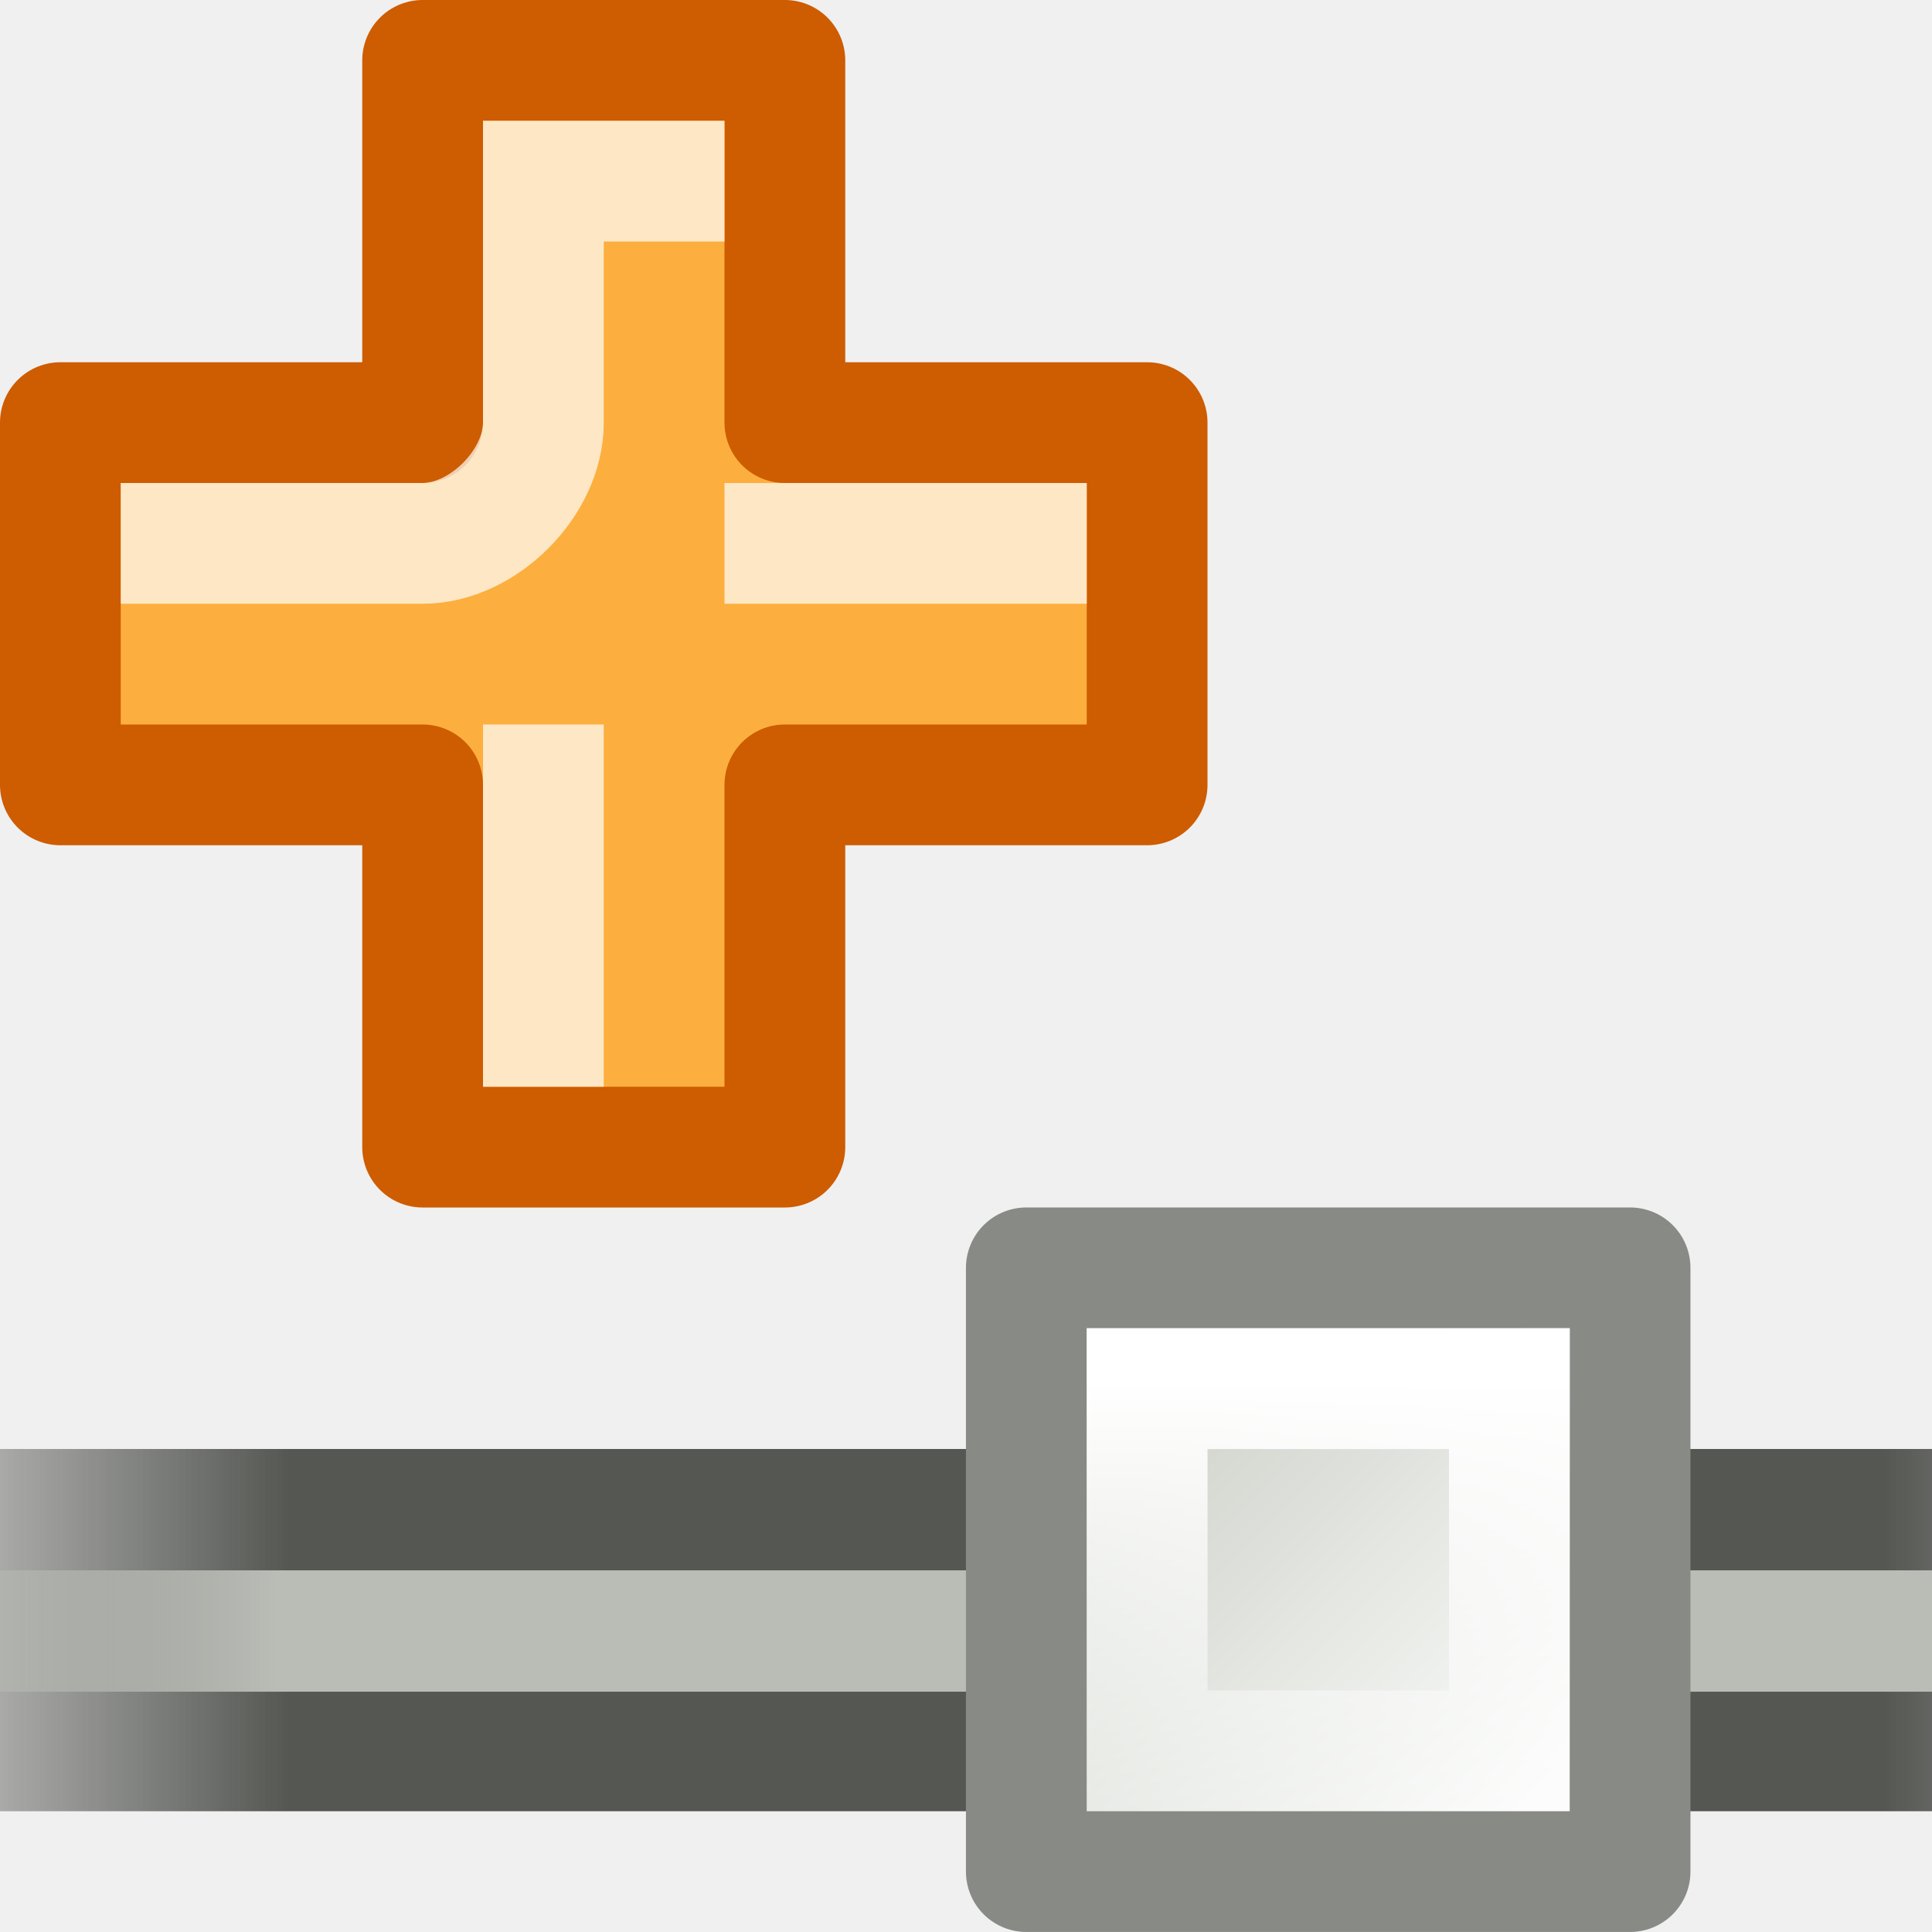
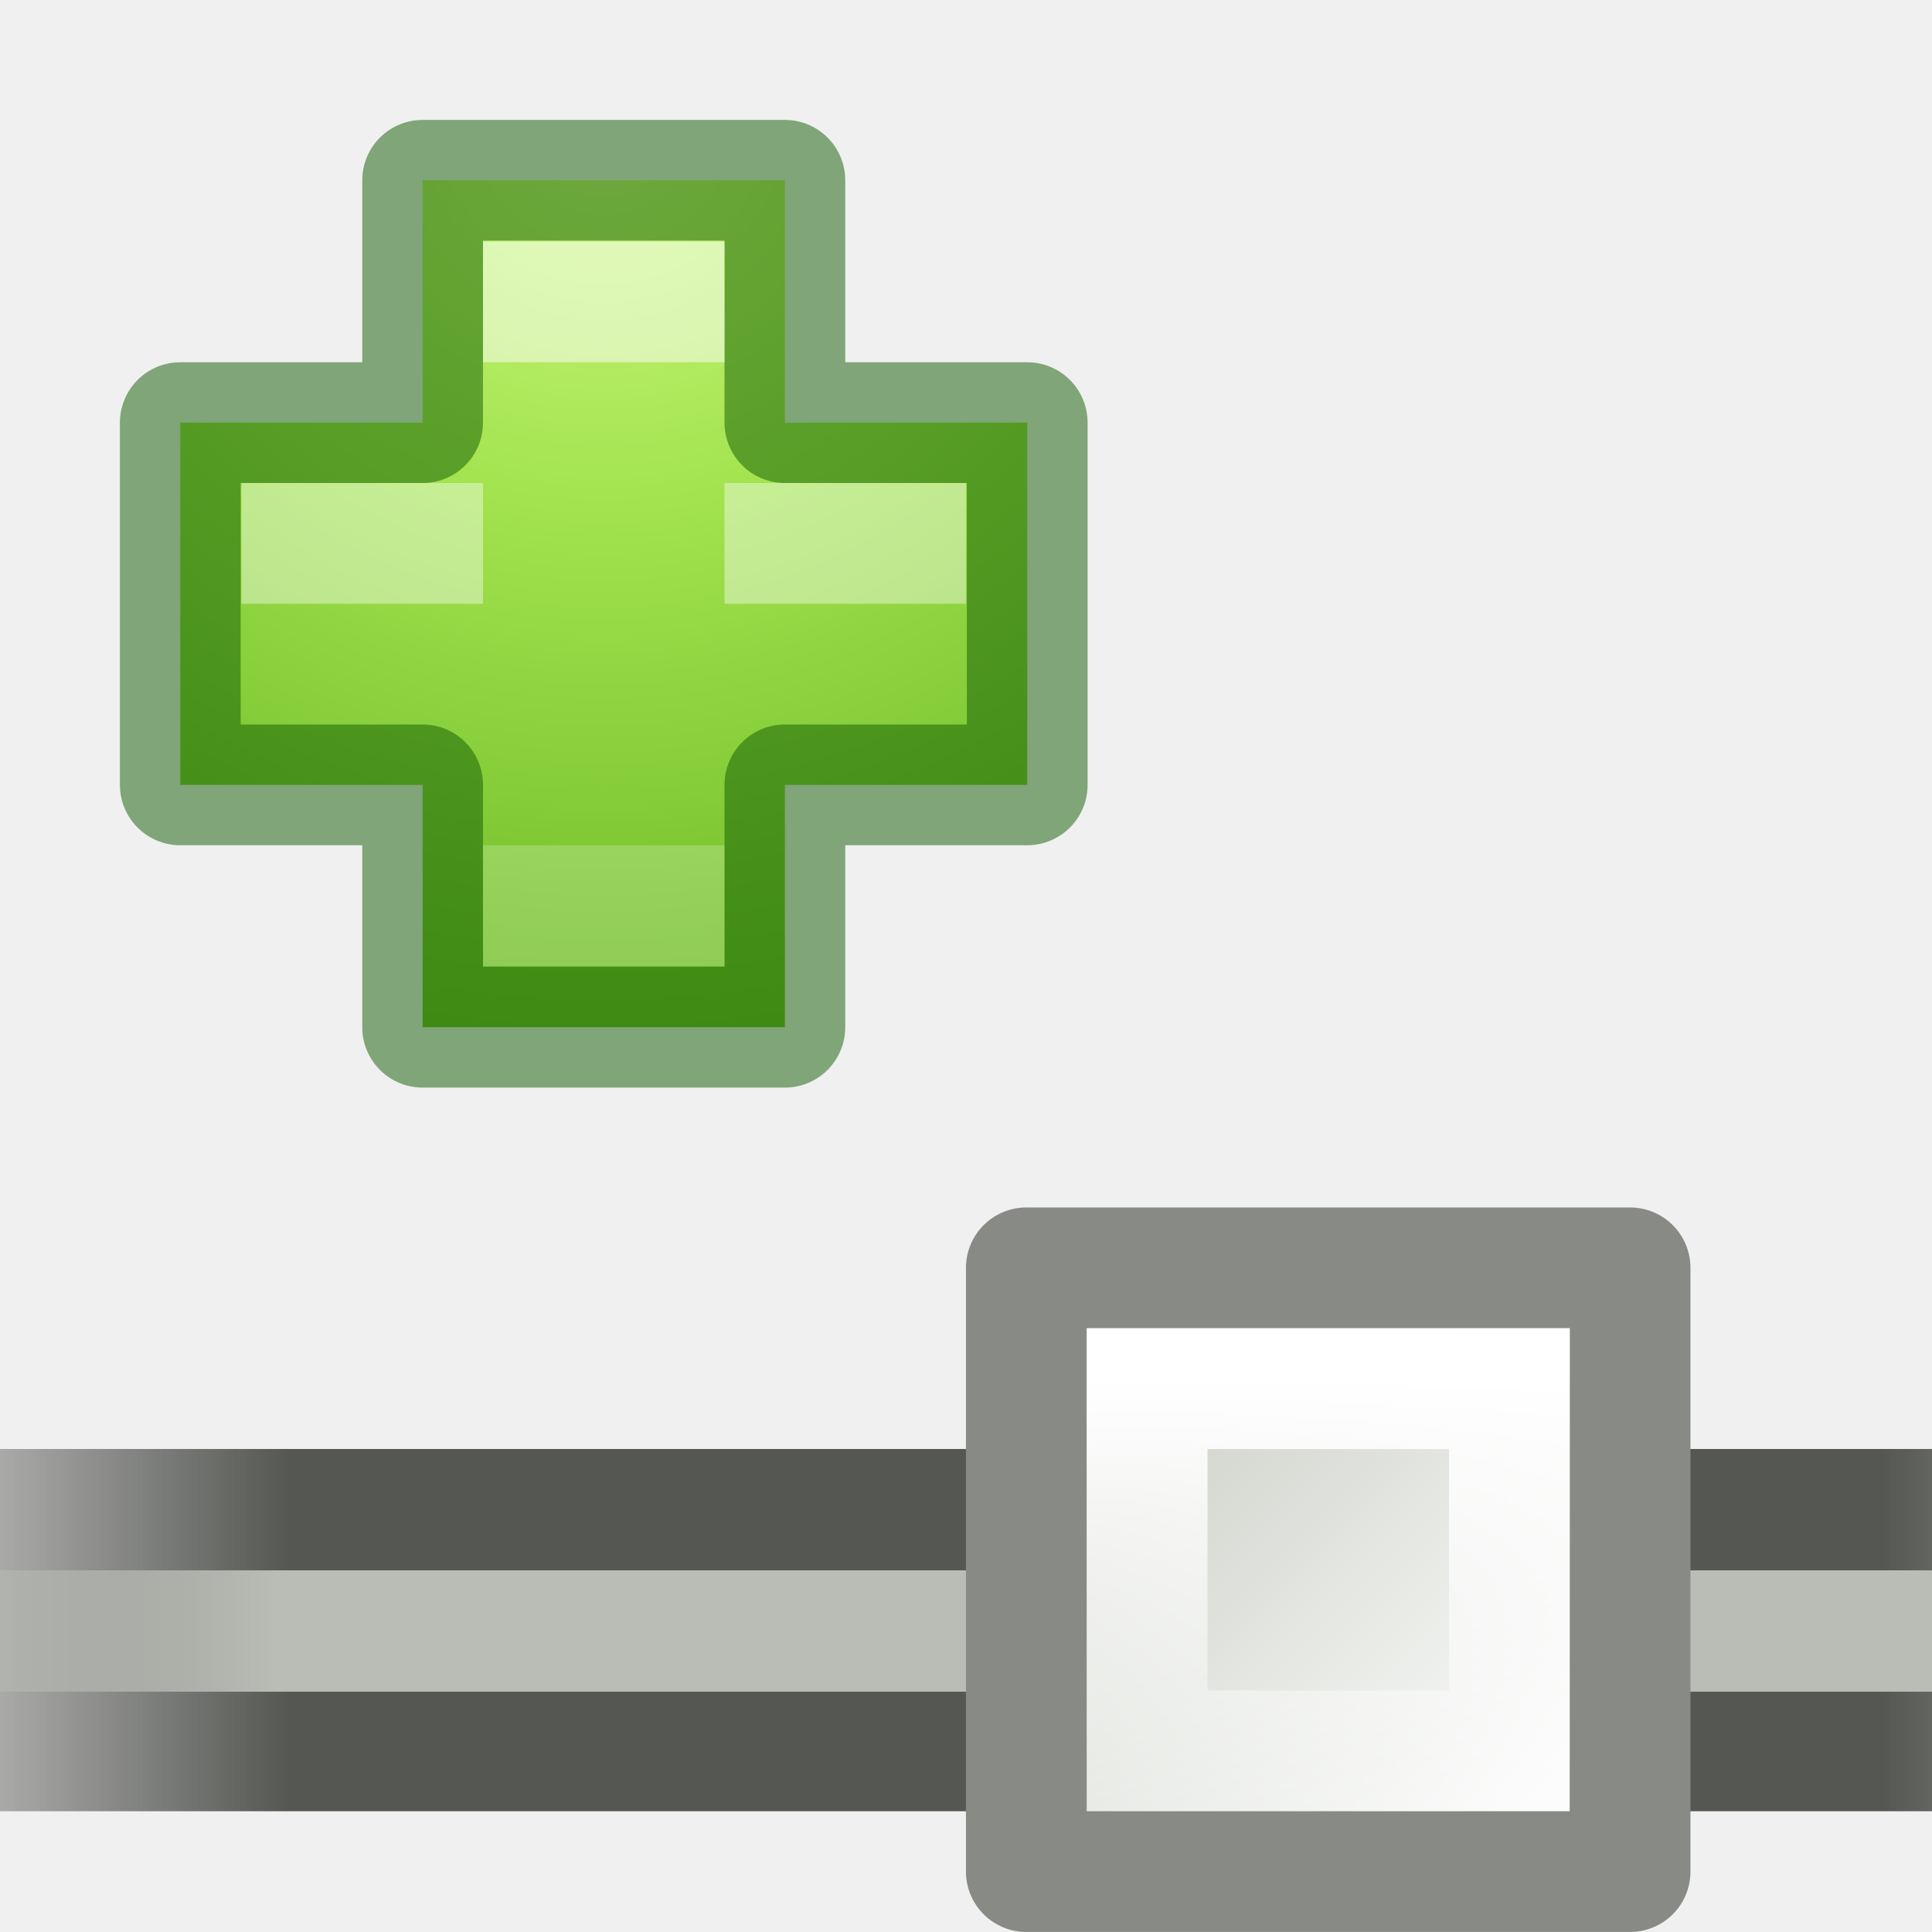
- <svg xmlns="http://www.w3.org/2000/svg" xmlns:xlink="http://www.w3.org/1999/xlink" version="1.0" width="16" height="16" id="svg4588">
+ <svg xmlns="http://www.w3.org/2000/svg" xmlns:xlink="http://www.w3.org/1999/xlink" id="svg4588" height="16" width="16" version="1.0">
  <defs id="defs4590">
    <linearGradient id="linearGradient7442">
-       <stop id="stop7444" style="stop-color:#ffffff;stop-opacity:1" offset="0" />
-       <stop id="stop7446" style="stop-color:#ffffff;stop-opacity:0" offset="1" />
+       <stop offset="0" style="stop-color:#ffffff;stop-opacity:1" id="stop7444" />
+       <stop offset="1" style="stop-color:#ffffff;stop-opacity:0" id="stop7446" />
    </linearGradient>
    <linearGradient id="linearGradient7430">
-       <stop id="stop7432" style="stop-color:#d3d7cf;stop-opacity:1" offset="0" />
-       <stop id="stop7434" style="stop-color:#fafbfa;stop-opacity:1" offset="1" />
+       <stop offset="0" style="stop-color:#d3d7cf;stop-opacity:1" id="stop7432" />
+       <stop offset="1" style="stop-color:#fafbfa;stop-opacity:1" id="stop7434" />
    </linearGradient>
    <linearGradient id="linearGradient8343">
-       <stop id="stop8345" style="stop-color:#babdb6;stop-opacity:0" offset="0" />
-       <stop id="stop8351" style="stop-color:#babdb6;stop-opacity:1" offset="0.2" />
-       <stop id="stop8353" style="stop-color:#babdb6;stop-opacity:1" offset="0.844" />
-       <stop id="stop8347" style="stop-color:#babdb6;stop-opacity:0" offset="1" />
+       <stop offset="0" style="stop-color:#babdb6;stop-opacity:0" id="stop8345" />
+       <stop offset="0.2" style="stop-color:#babdb6;stop-opacity:1" id="stop8351" />
+       <stop offset="0.844" style="stop-color:#babdb6;stop-opacity:1" id="stop8353" />
+       <stop offset="1" style="stop-color:#babdb6;stop-opacity:0" id="stop8347" />
    </linearGradient>
    <linearGradient id="linearGradient8331">
-       <stop id="stop8333" style="stop-color:#555753;stop-opacity:0" offset="0" />
-       <stop id="stop8339" style="stop-color:#555753;stop-opacity:1" offset="0.2" />
-       <stop id="stop8341" style="stop-color:#555753;stop-opacity:1" offset="0.8" />
-       <stop id="stop8335" style="stop-color:#555753;stop-opacity:0" offset="1" />
+       <stop offset="0" style="stop-color:#555753;stop-opacity:0" id="stop8333" />
+       <stop offset="0.2" style="stop-color:#555753;stop-opacity:1" id="stop8339" />
+       <stop offset="0.8" style="stop-color:#555753;stop-opacity:1" id="stop8341" />
+       <stop offset="1" style="stop-color:#555753;stop-opacity:0" id="stop8335" />
    </linearGradient>
-     <linearGradient x1="-16" y1="423.455" x2="1" y2="423.455" id="linearGradient4753" xlink:href="#linearGradient8331" gradientUnits="userSpaceOnUse" gradientTransform="matrix(1.294118,0,0,1,1.705882,-13.00043)" />
-     <linearGradient x1="-16" y1="423.586" x2="0.587" y2="423.586" id="linearGradient4755" xlink:href="#linearGradient8343" gradientUnits="userSpaceOnUse" gradientTransform="matrix(1.294118,0,0,1.005236,1.705882,-15.2096)" />
-     <linearGradient x1="12.198" y1="401.096" x2="15.699" y2="404.598" id="linearGradient4757" xlink:href="#linearGradient7430" gradientUnits="userSpaceOnUse" gradientTransform="matrix(0.972219,0,0,0.972223,-21.62494,34.18037)" />
-     <linearGradient x1="12.816" y1="400.389" x2="12.816" y2="406.511" id="linearGradient4759" xlink:href="#linearGradient7442" gradientUnits="userSpaceOnUse" gradientTransform="matrix(0.874995,0,0,0.875009,-20.31242,73.30893)" />
+     <linearGradient gradientTransform="matrix(1.294118,0,0,1,1.705882,-13.00043)" gradientUnits="userSpaceOnUse" xlink:href="#linearGradient8331" id="linearGradient4753" y2="423.455" x2="1" y1="423.455" x1="-16" />
+     <linearGradient gradientTransform="matrix(1.294118,0,0,1.005236,1.705882,-15.2096)" gradientUnits="userSpaceOnUse" xlink:href="#linearGradient8343" id="linearGradient4755" y2="423.586" x2="0.587" y1="423.586" x1="-16" />
+     <linearGradient gradientTransform="matrix(0.972219,0,0,0.972223,-21.62494,34.18037)" gradientUnits="userSpaceOnUse" xlink:href="#linearGradient7430" id="linearGradient4757" y2="404.598" x2="15.699" y1="401.096" x1="12.198" />
+     <linearGradient gradientTransform="matrix(0.874995,0,0,0.875009,-20.31242,73.30893)" gradientUnits="userSpaceOnUse" xlink:href="#linearGradient7442" id="linearGradient4759" y2="406.511" x2="12.816" y1="400.389" x1="12.816" />
+     <radialGradient gradientTransform="matrix(0,0.3852883,-0.4195884,0,25.38978,-23.79329)" gradientUnits="userSpaceOnUse" xlink:href="#linearGradient3242-7-3-8-0-4-58-06" id="radialGradient3259" fy="48.605" fx="64.575" r="31" cy="48.605" cx="64.575" />
+     <linearGradient id="linearGradient3242-7-3-8-0-4-58-06">
+       <stop offset="0" style="stop-color:#cdf87e;stop-opacity:1" id="stop3244-5-8-5-6-4-3-8" />
+       <stop offset="0.262" style="stop-color:#a2e34f;stop-opacity:1" id="stop3246-9-5-1-5-3-0-7" />
+       <stop offset="0.661" style="stop-color:#68b723;stop-opacity:1" id="stop3248-7-2-0-7-5-35-9" />
+       <stop offset="1" style="stop-color:#1d7e0d;stop-opacity:1" id="stop3250-8-2-8-5-6-40-4" />
+     </linearGradient>
  </defs>
  <g id="layer1">
-     <g transform="translate(17,-397.0001)" id="g5738">
-       <path d="m -19,409 22,0 0,3 -22,0 0,-3 z" id="path5740" style="fill:url(#linearGradient4753);fill-opacity:1;stroke:none" />
-       <path d="m -19,410.005 22,0 0,1.005 -22,0 0,-1.005 z" id="path5742" style="fill:url(#linearGradient4755);fill-opacity:1;stroke:none" />
+     <g id="g5738" transform="translate(17,-397.0001)">
+       <path style="fill:url(#linearGradient4753);fill-opacity:1;stroke:none" id="path5740" d="m -19,409 22,0 0,3 -22,0 0,-3 z" />
+       <path style="fill:url(#linearGradient4755);fill-opacity:1;stroke:none" id="path5742" d="m -19,410.005 22,0 0,1.005 -22,0 0,-1.005 z" />
    </g>
-     <g transform="matrix(0.857147,0,0,0.857147,18.28575,-351.7159)" id="g5744">
-       <path d="m -11.417,422.583 5.833,0 0,5.833 -5.833,0 0,-5.833 z" id="path5746" style="fill:url(#linearGradient4757);fill-opacity:1;stroke:#888a85;stroke-width:1.167;stroke-linecap:round;stroke-linejoin:round;stroke-miterlimit:4;stroke-opacity:1" />
-       <path d="m -10.25,423.75 3.5,0 0,3.5 -3.5,0 0,-3.5 z" id="path5748" style="fill:none;stroke:url(#linearGradient4759);stroke-width:1.167;stroke-linecap:round;stroke-linejoin:miter;stroke-miterlimit:4;stroke-opacity:1" />
-     </g>
-     <path d="m 3.5,0.5 0,3 -3,0 0,3 3,0 0,3 3,0 0,-3 3,0 0,-3 -3,0 0,-3 -3,0 z" id="rect1946" style="fill:#fcaf3e;fill-opacity:1;stroke:#ce5c00;stroke-width:1;stroke-linecap:round;stroke-linejoin:round;stroke-miterlimit:3;stroke-opacity:1;stroke-dasharray:none;stroke-dashoffset:0" />
-     <g transform="translate(-6,-2)" id="g2865" style="opacity:0.7;stroke:#ffffff">
-       <path d="m 7.5,6.5 2,0 c 0.5,0 1,-0.5 1,-1 l 0,-2 1,0" id="path2859" style="fill:none;stroke:#ffffff;stroke-width:1px;stroke-linecap:square;stroke-linejoin:miter;stroke-opacity:1" />
-       <path d="m 12.5,6.5 2,0" id="path2861" style="fill:none;stroke:#ffffff;stroke-width:1px;stroke-linecap:square;stroke-linejoin:miter;stroke-opacity:1" />
-       <path d="m 10.5,8.5 0,2" id="path2863" style="fill:none;stroke:#ffffff;stroke-width:1px;stroke-linecap:square;stroke-linejoin:miter;stroke-opacity:1" />
+     <g id="g5744" transform="matrix(0.857147,0,0,0.857147,18.28575,-351.7159)">
+       <path style="fill:url(#linearGradient4757);fill-opacity:1;stroke:#888a85;stroke-width:1.167;stroke-linecap:round;stroke-linejoin:round;stroke-miterlimit:4;stroke-opacity:1" id="path5746" d="m -11.417,422.583 5.833,0 0,5.833 -5.833,0 0,-5.833 z" />
+       <path style="fill:none;stroke:url(#linearGradient4759);stroke-width:1.167;stroke-linecap:round;stroke-linejoin:miter;stroke-miterlimit:4;stroke-opacity:1" id="path5748" d="m -10.25,423.75 3.5,0 0,3.5 -3.5,0 0,-3.5 z" />
    </g>
  </g>
+   <path d="m 3.5,3.5 0,-2.007 3,0 0,2.007 2.007,0 0,3 -2.007,0 0,2.007 -3,0 0,-2.007 -2.007,0 0,-3 2.007,0 z" id="path2262" style="color:#000000;display:inline;overflow:visible;visibility:visible;fill:url(#radialGradient3259);fill-opacity:1;fill-rule:nonzero;stroke:none;stroke-width:0.985;stroke-linecap:round;stroke-linejoin:round;stroke-miterlimit:4;stroke-dasharray:none;stroke-dashoffset:0;stroke-opacity:1;marker:none;enable-background:accumulate" />
+   <path d="m 3.5,3.5 0,-2.007 3,0 0,2.007 2.007,0 0,3 -2.007,0 0,2.007 -3,0 0,-2.007 -2.007,0 0,-3 2.007,0 z" id="path2262-5" style="color:#000000;clip-rule:nonzero;display:inline;overflow:visible;visibility:visible;opacity:0.5;isolation:auto;mix-blend-mode:normal;color-interpolation:sRGB;color-interpolation-filters:linearRGB;solid-color:#000000;solid-opacity:1;fill:none;fill-opacity:1;fill-rule:nonzero;stroke:#0f5a00;stroke-width:1;stroke-linecap:round;stroke-linejoin:round;stroke-miterlimit:4;stroke-dasharray:none;stroke-dashoffset:0;stroke-opacity:1;marker:none;color-rendering:auto;image-rendering:auto;shape-rendering:auto;text-rendering:auto;enable-background:accumulate" />
+   <rect y="2" x="4" height="1" width="2" id="rect4304" style="color:#000000;clip-rule:nonzero;display:inline;overflow:visible;visibility:visible;opacity:0.5;isolation:auto;mix-blend-mode:normal;color-interpolation:sRGB;color-interpolation-filters:linearRGB;solid-color:#000000;solid-opacity:1;fill:#ffffff;fill-opacity:1;fill-rule:nonzero;stroke:none;stroke-width:1;stroke-linecap:round;stroke-linejoin:round;stroke-miterlimit:4;stroke-dasharray:none;stroke-dashoffset:0;stroke-opacity:1;marker:none;color-rendering:auto;image-rendering:auto;shape-rendering:auto;text-rendering:auto;enable-background:accumulate" />
+   <rect y="7" x="4" height="1" width="2" id="rect4304-6" style="color:#000000;clip-rule:nonzero;display:inline;overflow:visible;visibility:visible;opacity:0.2;isolation:auto;mix-blend-mode:normal;color-interpolation:sRGB;color-interpolation-filters:linearRGB;solid-color:#000000;solid-opacity:1;fill:#ffffff;fill-opacity:1;fill-rule:nonzero;stroke:none;stroke-width:1;stroke-linecap:round;stroke-linejoin:round;stroke-miterlimit:4;stroke-dasharray:none;stroke-dashoffset:0;stroke-opacity:1;marker:none;color-rendering:auto;image-rendering:auto;shape-rendering:auto;text-rendering:auto;enable-background:accumulate" />
+   <path style="color:#000000;clip-rule:nonzero;display:inline;overflow:visible;visibility:visible;opacity:0.4;isolation:auto;mix-blend-mode:normal;color-interpolation:sRGB;color-interpolation-filters:linearRGB;solid-color:#000000;solid-opacity:1;fill:#ffffff;fill-opacity:1;fill-rule:nonzero;stroke:none;stroke-width:1;stroke-linecap:round;stroke-linejoin:round;stroke-miterlimit:4;stroke-dasharray:none;stroke-dashoffset:0;stroke-opacity:1;marker:none;color-rendering:auto;image-rendering:auto;shape-rendering:auto;text-rendering:auto;enable-background:accumulate" d="m 2,4 0,1 2,0 0,-1 -2,0 z m 4,0 0,1 2,0 0,-1 -2,0 z" id="rect4304-6-2" />
</svg>
